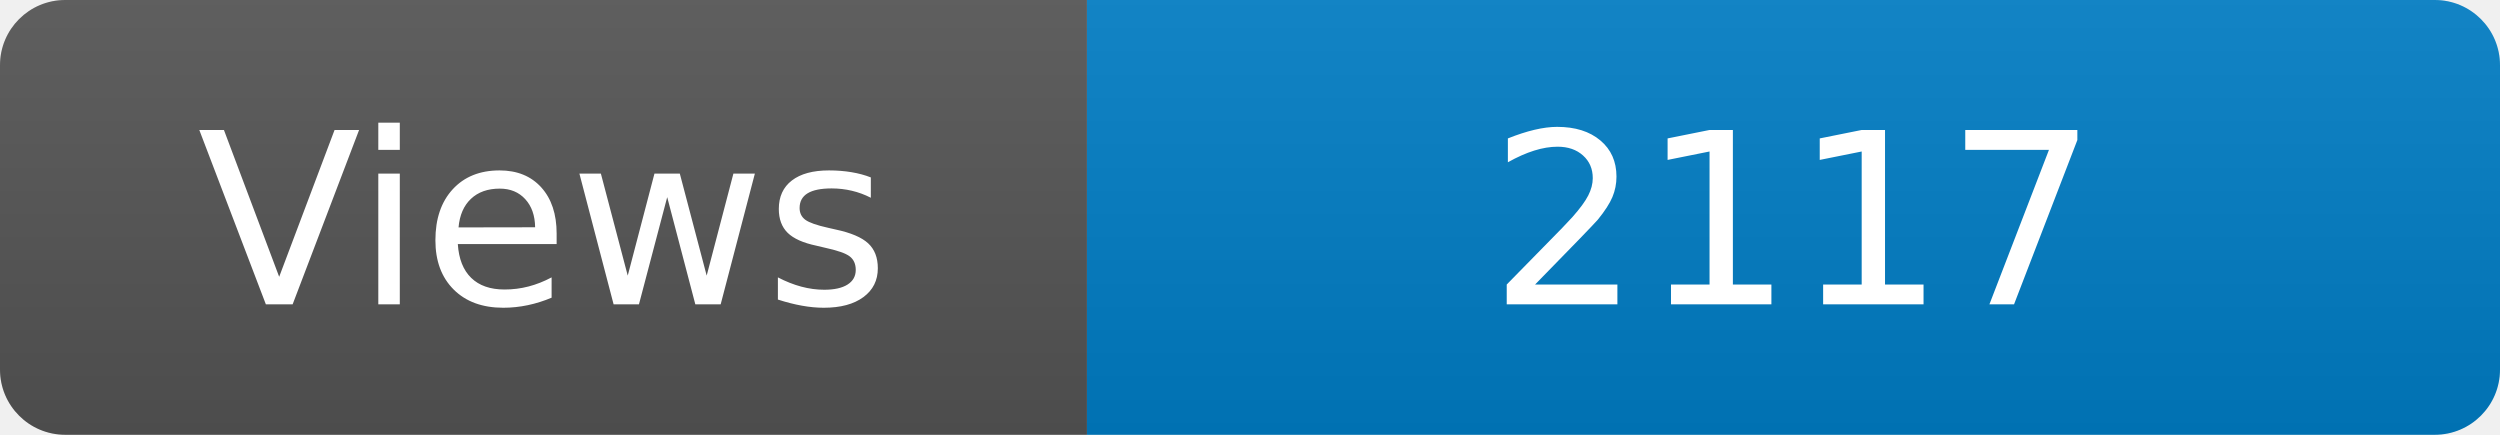
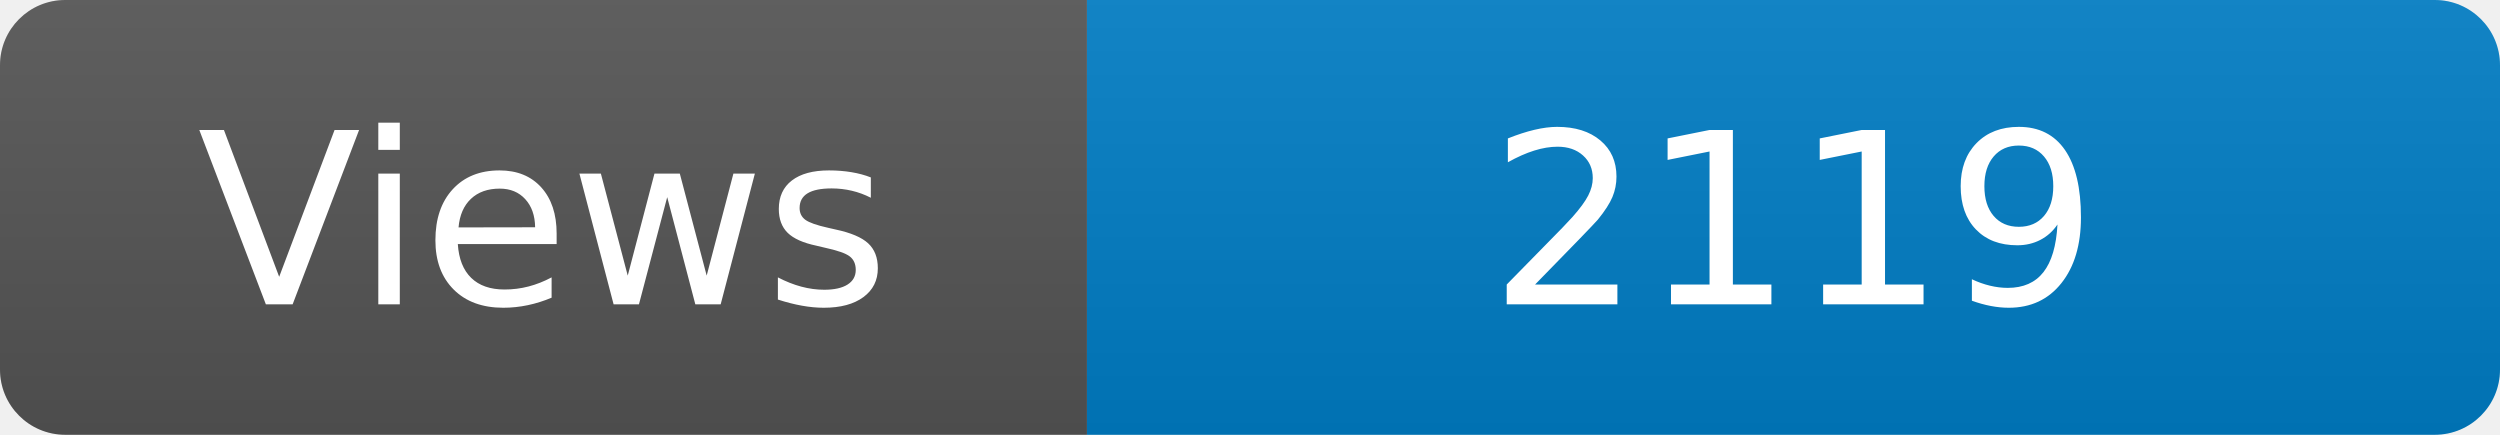
<svg xmlns="http://www.w3.org/2000/svg" width="115" height="20" role="img" aria-label="Maintained?: yes">
  <linearGradient id="s" x2="0" y2="100%">
    <stop offset="0" stop-color="#bbb" stop-opacity=".1" />
    <stop offset="1" stop-opacity=".1" />
  </linearGradient>
  <clipPath id="r">
    <rect width="115" height="20" rx="3" fill="#fff" />
  </clipPath>
  <g clip-path="url(#r)">
    <rect width="50" height="20" fill="#555" />
    <rect x="50" width="160" height="20" fill="#007ec6" />
    <rect width="115" height="20" fill="url(#s)" />
  </g>
  <g fill="#fff" text-anchor="middle" font-family="Verdana,Geneva,DejaVu Sans,sans-serif" font-size="110">
    <text x="250" y="140" transform="scale(.1)" fill="#fff">Views</text>
-     <text x="825" y="140" transform="scale(.1)" fill="#fff">2117</text>
+     <text x="825" y="140" transform="scale(.1)" fill="#fff">2119</text>
  </g>
</svg>
